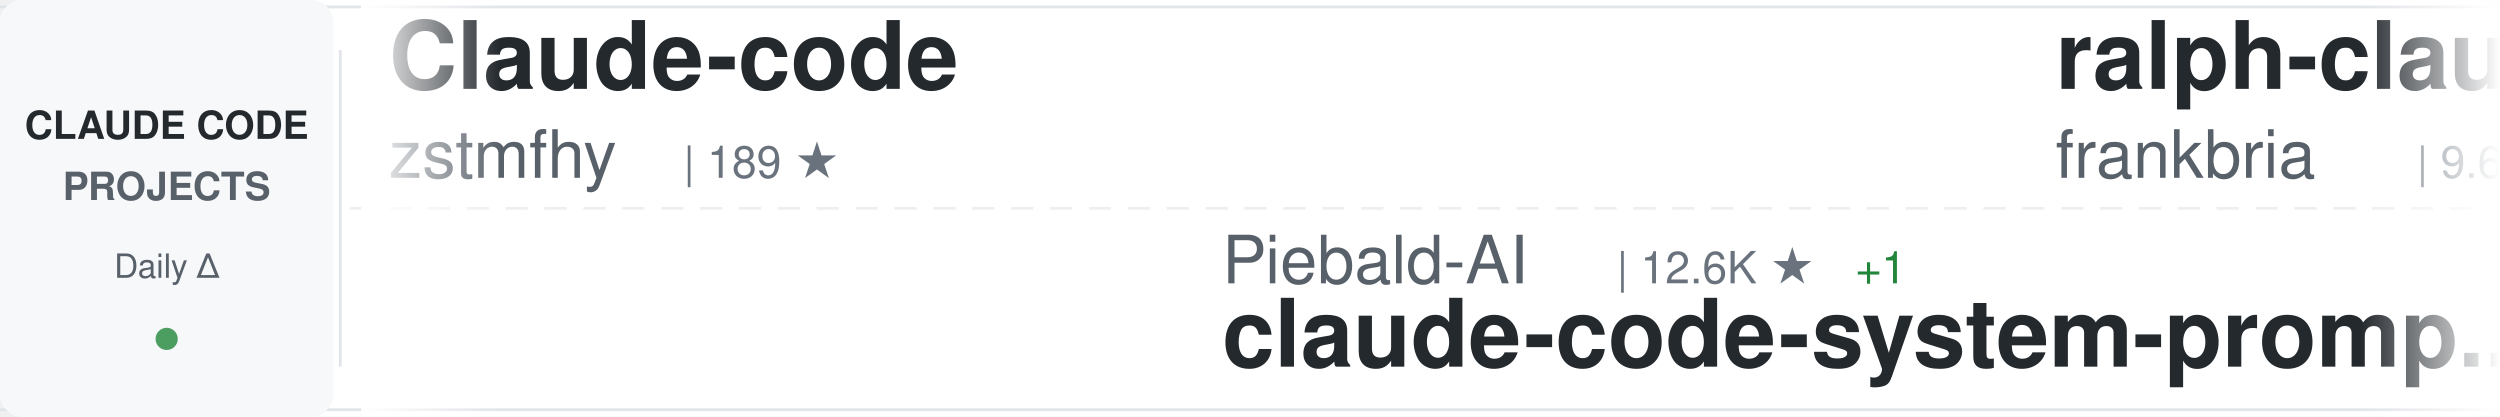
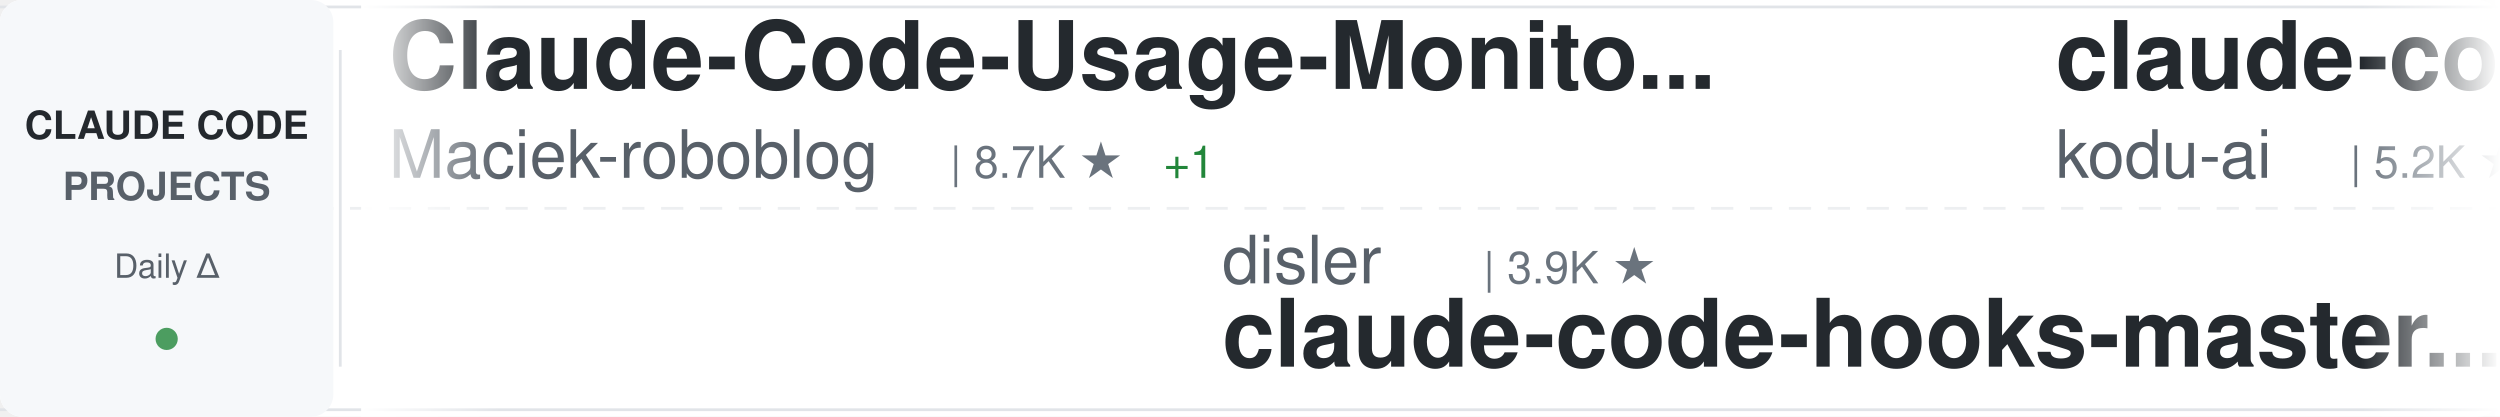
<svg xmlns="http://www.w3.org/2000/svg" width="900" height="150">
  <defs>
    <linearGradient id="awesomeLeftFade" x1="0%" y1="0%" x2="100%" y2="0%">
      <stop offset="0%" style="stop-color:#ffffff;stop-opacity:1" />
      <stop offset="100%" style="stop-color:#ffffff;stop-opacity:0" />
    </linearGradient>
    <linearGradient id="awesomeRightFade" x1="0%" y1="0%" x2="100%" y2="0%">
      <stop offset="0%" style="stop-color:#ffffff;stop-opacity:0" />
      <stop offset="100%" style="stop-color:#ffffff;stop-opacity:1" />
    </linearGradient>
  </defs>
  <rect width="900" height="150" fill="#ffffff" rx="8" />
  <rect x="0" y="2" width="900" height="1" fill="#e1e4e8" />
  <rect x="0" y="147" width="900" height="1" fill="#e1e4e8" />
  <line x1="0" y1="75" x2="900" y2="75" stroke="#e1e4e8" stroke-width="1" stroke-dasharray="8 6" opacity="0.6" />
  <rect x="0" y="0" width="120" height="150" fill="#f6f8fa" rx="8" />
  <text x="60" y="50" font-family="-apple-system, BlinkMacSystemFont, 'Segoe UI', Helvetica, Arial, sans-serif" font-size="14" font-weight="600" fill="#24292e" text-anchor="middle">CLAUDE CODE</text>
  <text x="60" y="72" font-family="-apple-system, BlinkMacSystemFont, 'Segoe UI', Helvetica, Arial, sans-serif" font-size="14" font-weight="600" fill="#586069" text-anchor="middle">PROJECTS</text>
  <text x="60" y="100" font-family="-apple-system, BlinkMacSystemFont, 'Segoe UI', Helvetica, Arial, sans-serif" font-size="12" font-weight="500" fill="#586069" text-anchor="middle">Daily Δ</text>
  <circle cx="60" cy="122" r="4" fill="#22863a" opacity="0.8" />
  <rect x="122" y="18" width="1" height="114" fill="#e1e4e8" />
  <clipPath id="awesomeTickerClip">
    <rect x="130" y="0" width="770" height="150" />
  </clipPath>
  <g clip-path="url(#awesomeTickerClip)">
    <g id="awesomeTickerItems">
      <animateTransform attributeName="transform" attributeType="XML" type="translate" from="0 0" to="-3000 0" dur="54s" repeatCount="indefinite" />
      <g transform="translate(0, 0)">
-         <text x="140" y="32" font-family="-apple-system, BlinkMacSystemFont, 'Segoe UI', Helvetica, Arial, sans-serif" font-size="34" font-weight="600" fill="#24292e">Claude-code</text>
-         <text x="140" y="64" font-family="-apple-system, BlinkMacSystemFont, 'Segoe UI', Helvetica, Arial, sans-serif" font-size="24" font-weight="400" fill="#586069">zstmfhy</text>
-         <text x="246" y="64" font-family="-apple-system, BlinkMacSystemFont, 'Segoe UI', Helvetica, Arial, sans-serif" font-size="16" font-weight="500" fill="#6a737d">| 189 ★</text>
+         <text x="140" y="32" font-family="-apple-system, BlinkMacSystemFont, 'Segoe UI', Helvetica, Arial, sans-serif" font-size="34" font-weight="600" fill="#24292e">Claude-Code-Usage-Monito...</text>
+         <text x="140" y="64" font-family="-apple-system, BlinkMacSystemFont, 'Segoe UI', Helvetica, Arial, sans-serif" font-size="24" font-weight="400" fill="#586069">Maciek-roboblog</text>
+         <text x="342" y="64" font-family="-apple-system, BlinkMacSystemFont, 'Segoe UI', Helvetica, Arial, sans-serif" font-size="16" font-weight="500" fill="#6a737d">| 8.7K ★</text>
+         <text x="419" y="64" font-family="-apple-system, BlinkMacSystemFont, 'Segoe UI', Helvetica, Arial, sans-serif" font-size="16" font-weight="500" fill="#22863a"> +1</text>
      </g>
      <g transform="translate(300, 0)">
-         <text x="140" y="102" font-family="-apple-system, BlinkMacSystemFont, 'Segoe UI', Helvetica, Arial, sans-serif" font-size="24" font-weight="400" fill="#586069">Piebald-AI</text>
-         <text x="282" y="102" font-family="-apple-system, BlinkMacSystemFont, 'Segoe UI', Helvetica, Arial, sans-serif" font-size="16" font-weight="500" fill="#6a737d">| 12.6K ★</text>
-         <text x="368" y="102" font-family="-apple-system, BlinkMacSystemFont, 'Segoe UI', Helvetica, Arial, sans-serif" font-size="16" font-weight="500" fill="#22863a"> +1</text>
-         <text x="140" y="132" font-family="-apple-system, BlinkMacSystemFont, 'Segoe UI', Helvetica, Arial, sans-serif" font-size="34" font-weight="600" fill="#24292e">claude-code-system-promp...</text>
+         <text x="140" y="102" font-family="-apple-system, BlinkMacSystemFont, 'Segoe UI', Helvetica, Arial, sans-serif" font-size="24" font-weight="400" fill="#586069">disler</text>
+         <text x="234" y="102" font-family="-apple-system, BlinkMacSystemFont, 'Segoe UI', Helvetica, Arial, sans-serif" font-size="16" font-weight="500" fill="#6a737d">| 3.9K ★</text>
+         <text x="140" y="132" font-family="-apple-system, BlinkMacSystemFont, 'Segoe UI', Helvetica, Arial, sans-serif" font-size="34" font-weight="600" fill="#24292e">claude-code-hooks-master...</text>
      </g>
      <g transform="translate(600, 0)">
-         <text x="140" y="32" font-family="-apple-system, BlinkMacSystemFont, 'Segoe UI', Helvetica, Arial, sans-serif" font-size="34" font-weight="600" fill="#24292e">ralph-claude-code</text>
-         <text x="140" y="64" font-family="-apple-system, BlinkMacSystemFont, 'Segoe UI', Helvetica, Arial, sans-serif" font-size="24" font-weight="400" fill="#586069">frankbria</text>
-         <text x="270" y="64" font-family="-apple-system, BlinkMacSystemFont, 'Segoe UI', Helvetica, Arial, sans-serif" font-size="16" font-weight="500" fill="#6a737d">| 9.6K ★</text>
+         <text x="140" y="32" font-family="-apple-system, BlinkMacSystemFont, 'Segoe UI', Helvetica, Arial, sans-serif" font-size="34" font-weight="600" fill="#24292e">claude-coder</text>
+         <text x="140" y="64" font-family="-apple-system, BlinkMacSystemFont, 'Segoe UI', Helvetica, Arial, sans-serif" font-size="24" font-weight="400" fill="#586069">kodu-ai</text>
+         <text x="246" y="64" font-family="-apple-system, BlinkMacSystemFont, 'Segoe UI', Helvetica, Arial, sans-serif" font-size="16" font-weight="500" fill="#6a737d">| 5.2K ★</text>
      </g>
      <g transform="translate(900, 0)">
-         <text x="140" y="102" font-family="-apple-system, BlinkMacSystemFont, 'Segoe UI', Helvetica, Arial, sans-serif" font-size="24" font-weight="400" fill="#586069">LING71671</text>
-         <text x="270" y="102" font-family="-apple-system, BlinkMacSystemFont, 'Segoe UI', Helvetica, Arial, sans-serif" font-size="16" font-weight="500" fill="#6a737d">| 947 ★</text>
-         <text x="140" y="132" font-family="-apple-system, BlinkMacSystemFont, 'Segoe UI', Helvetica, Arial, sans-serif" font-size="34" font-weight="600" fill="#24292e">Open-ClaudeCode</text>
+         <text x="140" y="102" font-family="-apple-system, BlinkMacSystemFont, 'Segoe UI', Helvetica, Arial, sans-serif" font-size="24" font-weight="400" fill="#586069">anthropics</text>
+         <text x="282" y="102" font-family="-apple-system, BlinkMacSystemFont, 'Segoe UI', Helvetica, Arial, sans-serif" font-size="16" font-weight="500" fill="#6a737d">| 8.8K ★</text>
+         <text x="359" y="102" font-family="-apple-system, BlinkMacSystemFont, 'Segoe UI', Helvetica, Arial, sans-serif" font-size="16" font-weight="500" fill="#22863a"> +1</text>
+         <text x="140" y="132" font-family="-apple-system, BlinkMacSystemFont, 'Segoe UI', Helvetica, Arial, sans-serif" font-size="34" font-weight="600" fill="#24292e">claude-code-action</text>
      </g>
      <g transform="translate(1200, 0)">
-         <text x="140" y="32" font-family="-apple-system, BlinkMacSystemFont, 'Segoe UI', Helvetica, Arial, sans-serif" font-size="34" font-weight="600" fill="#24292e">claude-code-video-toolki...</text>
-         <text x="140" y="64" font-family="-apple-system, BlinkMacSystemFont, 'Segoe UI', Helvetica, Arial, sans-serif" font-size="24" font-weight="400" fill="#586069">digitalsamba</text>
-         <text x="306" y="64" font-family="-apple-system, BlinkMacSystemFont, 'Segoe UI', Helvetica, Arial, sans-serif" font-size="16" font-weight="500" fill="#6a737d">| 2.1K ★</text>
+         <text x="140" y="32" font-family="-apple-system, BlinkMacSystemFont, 'Segoe UI', Helvetica, Arial, sans-serif" font-size="34" font-weight="600" fill="#24292e">ECC</text>
+         <text x="140" y="64" font-family="-apple-system, BlinkMacSystemFont, 'Segoe UI', Helvetica, Arial, sans-serif" font-size="24" font-weight="400" fill="#586069">affaan-m</text>
+         <text x="258" y="64" font-family="-apple-system, BlinkMacSystemFont, 'Segoe UI', Helvetica, Arial, sans-serif" font-size="16" font-weight="500" fill="#6a737d">| 251.6K ★</text>
+         <text x="353" y="64" font-family="-apple-system, BlinkMacSystemFont, 'Segoe UI', Helvetica, Arial, sans-serif" font-size="16" font-weight="500" fill="#22863a"> +382</text>
      </g>
      <g transform="translate(1500, 0)">
-         <text x="140" y="102" font-family="-apple-system, BlinkMacSystemFont, 'Segoe UI', Helvetica, Arial, sans-serif" font-size="24" font-weight="400" fill="#586069">jqueryscript</text>
-         <text x="306" y="102" font-family="-apple-system, BlinkMacSystemFont, 'Segoe UI', Helvetica, Arial, sans-serif" font-size="16" font-weight="500" fill="#6a737d">| 509 ★</text>
-         <text x="140" y="132" font-family="-apple-system, BlinkMacSystemFont, 'Segoe UI', Helvetica, Arial, sans-serif" font-size="34" font-weight="600" fill="#24292e">awesome-claude-code</text>
+         <text x="140" y="102" font-family="-apple-system, BlinkMacSystemFont, 'Segoe UI', Helvetica, Arial, sans-serif" font-size="24" font-weight="400" fill="#586069">repowise-dev</text>
+         <text x="306" y="102" font-family="-apple-system, BlinkMacSystemFont, 'Segoe UI', Helvetica, Arial, sans-serif" font-size="16" font-weight="500" fill="#6a737d">| 1.2K ★</text>
+         <text x="140" y="132" font-family="-apple-system, BlinkMacSystemFont, 'Segoe UI', Helvetica, Arial, sans-serif" font-size="34" font-weight="600" fill="#24292e">claude-code-prompts</text>
      </g>
      <g transform="translate(1800, 0)">
-         <text x="140" y="32" font-family="-apple-system, BlinkMacSystemFont, 'Segoe UI', Helvetica, Arial, sans-serif" font-size="34" font-weight="600" fill="#24292e">claude-code-sourcemap</text>
-         <text x="140" y="64" font-family="-apple-system, BlinkMacSystemFont, 'Segoe UI', Helvetica, Arial, sans-serif" font-size="24" font-weight="400" fill="#586069">ChinaSiro</text>
-         <text x="270" y="64" font-family="-apple-system, BlinkMacSystemFont, 'Segoe UI', Helvetica, Arial, sans-serif" font-size="16" font-weight="500" fill="#6a737d">| 9.7K ★</text>
+         <text x="140" y="32" font-family="-apple-system, BlinkMacSystemFont, 'Segoe UI', Helvetica, Arial, sans-serif" font-size="34" font-weight="600" fill="#24292e">everything-claude-code</text>
+         <text x="140" y="64" font-family="-apple-system, BlinkMacSystemFont, 'Segoe UI', Helvetica, Arial, sans-serif" font-size="24" font-weight="400" fill="#586069">WorldFlowAI</text>
+         <text x="294" y="64" font-family="-apple-system, BlinkMacSystemFont, 'Segoe UI', Helvetica, Arial, sans-serif" font-size="16" font-weight="500" fill="#6a737d">| 2.6K ★</text>
+         <text x="371" y="64" font-family="-apple-system, BlinkMacSystemFont, 'Segoe UI', Helvetica, Arial, sans-serif" font-size="16" font-weight="500" fill="#22863a"> +18</text>
      </g>
      <g transform="translate(2100, 0)">
-         <text x="140" y="102" font-family="-apple-system, BlinkMacSystemFont, 'Segoe UI', Helvetica, Arial, sans-serif" font-size="24" font-weight="400" fill="#586069">ghuntley</text>
-         <text x="258" y="102" font-family="-apple-system, BlinkMacSystemFont, 'Segoe UI', Helvetica, Arial, sans-serif" font-size="16" font-weight="500" fill="#6a737d">| 991 ★</text>
-         <text x="140" y="132" font-family="-apple-system, BlinkMacSystemFont, 'Segoe UI', Helvetica, Arial, sans-serif" font-size="34" font-weight="600" fill="#24292e">claude-code-source-code-...</text>
+         <text x="140" y="102" font-family="-apple-system, BlinkMacSystemFont, 'Segoe UI', Helvetica, Arial, sans-serif" font-size="24" font-weight="400" fill="#586069">diet103</text>
+         <text x="246" y="102" font-family="-apple-system, BlinkMacSystemFont, 'Segoe UI', Helvetica, Arial, sans-serif" font-size="16" font-weight="500" fill="#6a737d">| 10.0K ★</text>
+         <text x="140" y="132" font-family="-apple-system, BlinkMacSystemFont, 'Segoe UI', Helvetica, Arial, sans-serif" font-size="34" font-weight="600" fill="#24292e">claude-code-infrastructu...</text>
      </g>
      <g transform="translate(2400, 0)">
-         <text x="140" y="32" font-family="-apple-system, BlinkMacSystemFont, 'Segoe UI', Helvetica, Arial, sans-serif" font-size="34" font-weight="600" fill="#24292e">claude-code-action</text>
-         <text x="140" y="64" font-family="-apple-system, BlinkMacSystemFont, 'Segoe UI', Helvetica, Arial, sans-serif" font-size="24" font-weight="400" fill="#586069">anthropics</text>
-         <text x="282" y="64" font-family="-apple-system, BlinkMacSystemFont, 'Segoe UI', Helvetica, Arial, sans-serif" font-size="16" font-weight="500" fill="#6a737d">| 8.8K ★</text>
-         <text x="359" y="64" font-family="-apple-system, BlinkMacSystemFont, 'Segoe UI', Helvetica, Arial, sans-serif" font-size="16" font-weight="500" fill="#22863a"> +1</text>
+         <text x="140" y="32" font-family="-apple-system, BlinkMacSystemFont, 'Segoe UI', Helvetica, Arial, sans-serif" font-size="34" font-weight="600" fill="#24292e">Claude-Code</text>
+         <text x="140" y="64" font-family="-apple-system, BlinkMacSystemFont, 'Segoe UI', Helvetica, Arial, sans-serif" font-size="24" font-weight="400" fill="#586069">OrcaWhisper</text>
+         <text x="294" y="64" font-family="-apple-system, BlinkMacSystemFont, 'Segoe UI', Helvetica, Arial, sans-serif" font-size="16" font-weight="500" fill="#6a737d">| 94 ★</text>
      </g>
      <g transform="translate(2700, 0)">
-         <text x="140" y="102" font-family="-apple-system, BlinkMacSystemFont, 'Segoe UI', Helvetica, Arial, sans-serif" font-size="24" font-weight="400" fill="#586069">darcyegb</text>
-         <text x="258" y="102" font-family="-apple-system, BlinkMacSystemFont, 'Segoe UI', Helvetica, Arial, sans-serif" font-size="16" font-weight="500" fill="#6a737d">| 760 ★</text>
-         <text x="140" y="132" font-family="-apple-system, BlinkMacSystemFont, 'Segoe UI', Helvetica, Arial, sans-serif" font-size="34" font-weight="600" fill="#24292e">ClaudeCodeAgents</text>
+         <text x="140" y="102" font-family="-apple-system, BlinkMacSystemFont, 'Segoe UI', Helvetica, Arial, sans-serif" font-size="24" font-weight="400" fill="#586069">JrCx7scC</text>
+         <text x="258" y="102" font-family="-apple-system, BlinkMacSystemFont, 'Segoe UI', Helvetica, Arial, sans-serif" font-size="16" font-weight="500" fill="#6a737d">| 376 ★</text>
+         <text x="140" y="132" font-family="-apple-system, BlinkMacSystemFont, 'Segoe UI', Helvetica, Arial, sans-serif" font-size="34" font-weight="600" fill="#24292e">claude-code-source</text>
      </g>
      <g transform="translate(3000, 0)">
-         <text x="140" y="32" font-family="-apple-system, BlinkMacSystemFont, 'Segoe UI', Helvetica, Arial, sans-serif" font-size="34" font-weight="600" fill="#24292e">Claude-code</text>
-         <text x="140" y="64" font-family="-apple-system, BlinkMacSystemFont, 'Segoe UI', Helvetica, Arial, sans-serif" font-size="24" font-weight="400" fill="#586069">zstmfhy</text>
-         <text x="246" y="64" font-family="-apple-system, BlinkMacSystemFont, 'Segoe UI', Helvetica, Arial, sans-serif" font-size="16" font-weight="500" fill="#6a737d">| 189 ★</text>
+         <text x="140" y="32" font-family="-apple-system, BlinkMacSystemFont, 'Segoe UI', Helvetica, Arial, sans-serif" font-size="34" font-weight="600" fill="#24292e">Claude-Code-Usage-Monito...</text>
+         <text x="140" y="64" font-family="-apple-system, BlinkMacSystemFont, 'Segoe UI', Helvetica, Arial, sans-serif" font-size="24" font-weight="400" fill="#586069">Maciek-roboblog</text>
+         <text x="342" y="64" font-family="-apple-system, BlinkMacSystemFont, 'Segoe UI', Helvetica, Arial, sans-serif" font-size="16" font-weight="500" fill="#6a737d">| 8.7K ★</text>
+         <text x="419" y="64" font-family="-apple-system, BlinkMacSystemFont, 'Segoe UI', Helvetica, Arial, sans-serif" font-size="16" font-weight="500" fill="#22863a"> +1</text>
      </g>
      <g transform="translate(3300, 0)">
-         <text x="140" y="102" font-family="-apple-system, BlinkMacSystemFont, 'Segoe UI', Helvetica, Arial, sans-serif" font-size="24" font-weight="400" fill="#586069">Piebald-AI</text>
-         <text x="282" y="102" font-family="-apple-system, BlinkMacSystemFont, 'Segoe UI', Helvetica, Arial, sans-serif" font-size="16" font-weight="500" fill="#6a737d">| 12.6K ★</text>
-         <text x="368" y="102" font-family="-apple-system, BlinkMacSystemFont, 'Segoe UI', Helvetica, Arial, sans-serif" font-size="16" font-weight="500" fill="#22863a"> +1</text>
-         <text x="140" y="132" font-family="-apple-system, BlinkMacSystemFont, 'Segoe UI', Helvetica, Arial, sans-serif" font-size="34" font-weight="600" fill="#24292e">claude-code-system-promp...</text>
+         <text x="140" y="102" font-family="-apple-system, BlinkMacSystemFont, 'Segoe UI', Helvetica, Arial, sans-serif" font-size="24" font-weight="400" fill="#586069">disler</text>
+         <text x="234" y="102" font-family="-apple-system, BlinkMacSystemFont, 'Segoe UI', Helvetica, Arial, sans-serif" font-size="16" font-weight="500" fill="#6a737d">| 3.9K ★</text>
+         <text x="140" y="132" font-family="-apple-system, BlinkMacSystemFont, 'Segoe UI', Helvetica, Arial, sans-serif" font-size="34" font-weight="600" fill="#24292e">claude-code-hooks-master...</text>
      </g>
      <g transform="translate(3600, 0)">
-         <text x="140" y="32" font-family="-apple-system, BlinkMacSystemFont, 'Segoe UI', Helvetica, Arial, sans-serif" font-size="34" font-weight="600" fill="#24292e">ralph-claude-code</text>
-         <text x="140" y="64" font-family="-apple-system, BlinkMacSystemFont, 'Segoe UI', Helvetica, Arial, sans-serif" font-size="24" font-weight="400" fill="#586069">frankbria</text>
-         <text x="270" y="64" font-family="-apple-system, BlinkMacSystemFont, 'Segoe UI', Helvetica, Arial, sans-serif" font-size="16" font-weight="500" fill="#6a737d">| 9.6K ★</text>
+         <text x="140" y="32" font-family="-apple-system, BlinkMacSystemFont, 'Segoe UI', Helvetica, Arial, sans-serif" font-size="34" font-weight="600" fill="#24292e">claude-coder</text>
+         <text x="140" y="64" font-family="-apple-system, BlinkMacSystemFont, 'Segoe UI', Helvetica, Arial, sans-serif" font-size="24" font-weight="400" fill="#586069">kodu-ai</text>
+         <text x="246" y="64" font-family="-apple-system, BlinkMacSystemFont, 'Segoe UI', Helvetica, Arial, sans-serif" font-size="16" font-weight="500" fill="#6a737d">| 5.2K ★</text>
      </g>
      <g transform="translate(3900, 0)">
-         <text x="140" y="102" font-family="-apple-system, BlinkMacSystemFont, 'Segoe UI', Helvetica, Arial, sans-serif" font-size="24" font-weight="400" fill="#586069">LING71671</text>
-         <text x="270" y="102" font-family="-apple-system, BlinkMacSystemFont, 'Segoe UI', Helvetica, Arial, sans-serif" font-size="16" font-weight="500" fill="#6a737d">| 947 ★</text>
-         <text x="140" y="132" font-family="-apple-system, BlinkMacSystemFont, 'Segoe UI', Helvetica, Arial, sans-serif" font-size="34" font-weight="600" fill="#24292e">Open-ClaudeCode</text>
+         <text x="140" y="102" font-family="-apple-system, BlinkMacSystemFont, 'Segoe UI', Helvetica, Arial, sans-serif" font-size="24" font-weight="400" fill="#586069">anthropics</text>
+         <text x="282" y="102" font-family="-apple-system, BlinkMacSystemFont, 'Segoe UI', Helvetica, Arial, sans-serif" font-size="16" font-weight="500" fill="#6a737d">| 8.8K ★</text>
+         <text x="359" y="102" font-family="-apple-system, BlinkMacSystemFont, 'Segoe UI', Helvetica, Arial, sans-serif" font-size="16" font-weight="500" fill="#22863a"> +1</text>
+         <text x="140" y="132" font-family="-apple-system, BlinkMacSystemFont, 'Segoe UI', Helvetica, Arial, sans-serif" font-size="34" font-weight="600" fill="#24292e">claude-code-action</text>
      </g>
    </g>
  </g>
  <rect x="130" y="0" width="50" height="150" fill="url(#awesomeLeftFade)" />
  <rect x="850" y="0" width="50" height="150" fill="url(#awesomeRightFade)" />
</svg>
